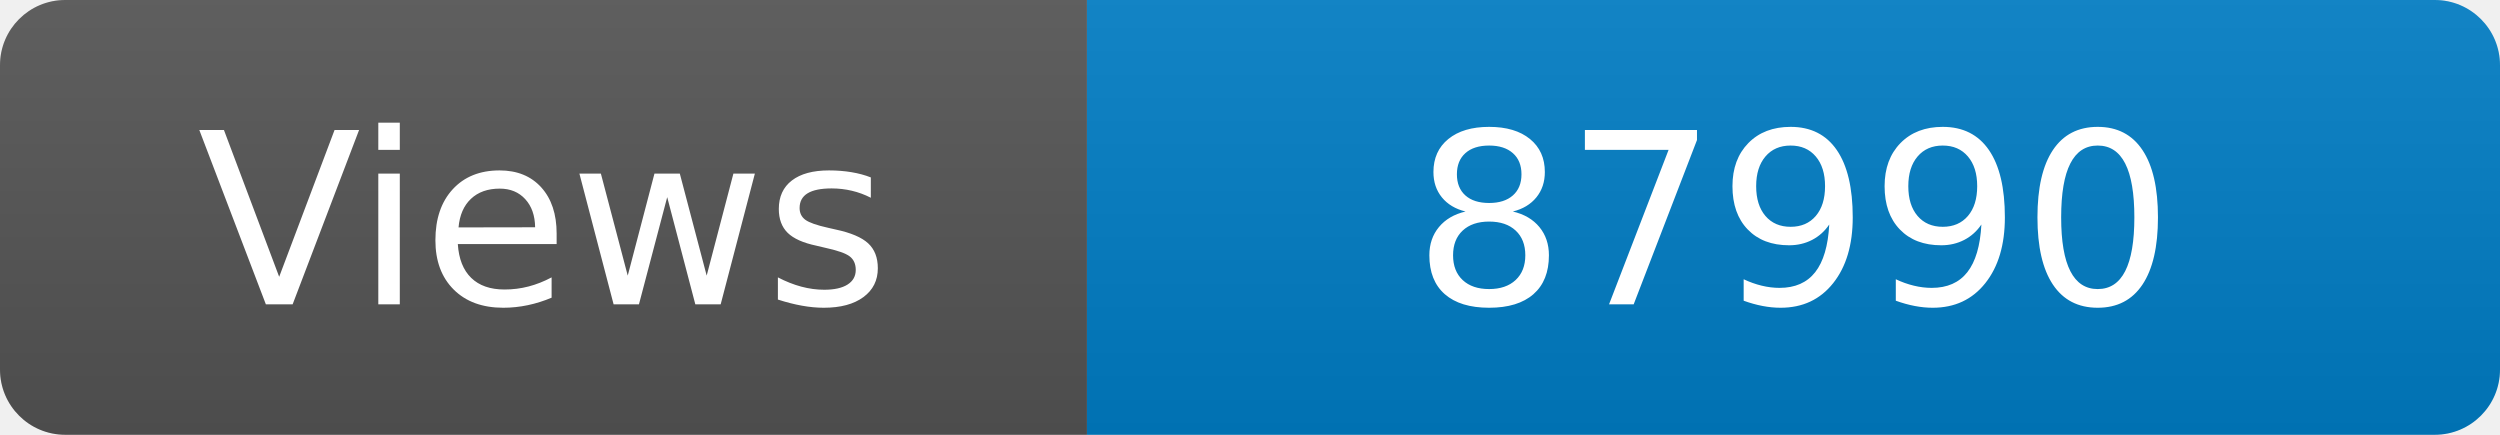
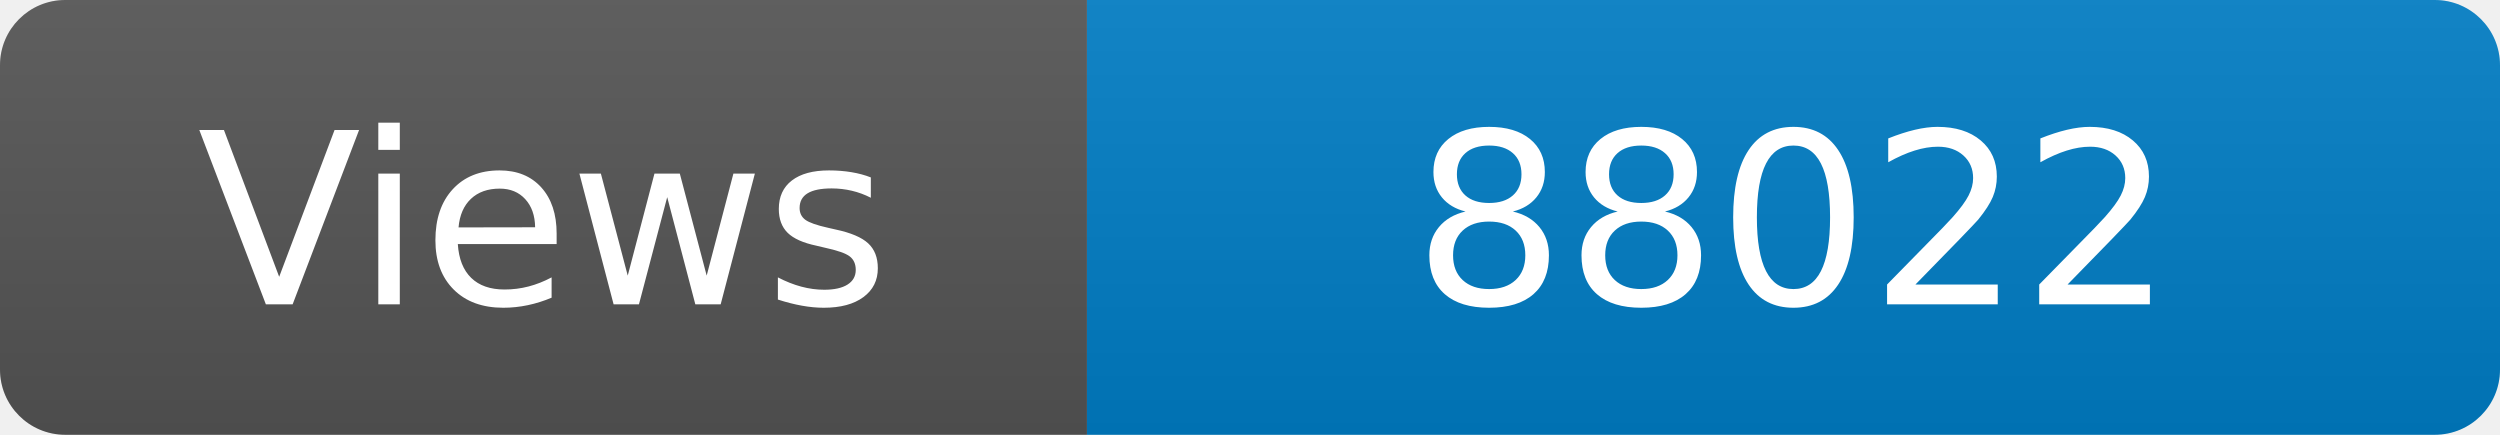
<svg xmlns="http://www.w3.org/2000/svg" width="115" height="20" role="img" aria-label="Maintained?: yes">
  <linearGradient id="s" x2="0" y2="100%">
    <stop offset="0" stop-color="#bbb" stop-opacity=".1" />
    <stop offset="1" stop-opacity=".1" />
  </linearGradient>
  <clipPath id="r">
    <rect width="115" height="20" rx="3" fill="#fff" />
  </clipPath>
  <g clip-path="url(#r)">
    <rect width="50" height="20" fill="#555" />
    <rect x="50" width="160" height="20" fill="#007ec6" />
    <rect width="115" height="20" fill="url(#s)" />
  </g>
  <g fill="#fff" text-anchor="middle" font-family="Verdana,Geneva,DejaVu Sans,sans-serif" font-size="110">
    <text x="250" y="140" transform="scale(.1)" fill="#fff">Views</text>
-     <text x="825" y="140" transform="scale(.1)" fill="#fff">87990</text>
+     <text x="825" y="140" transform="scale(.1)" fill="#fff">88022</text>
  </g>
</svg>
